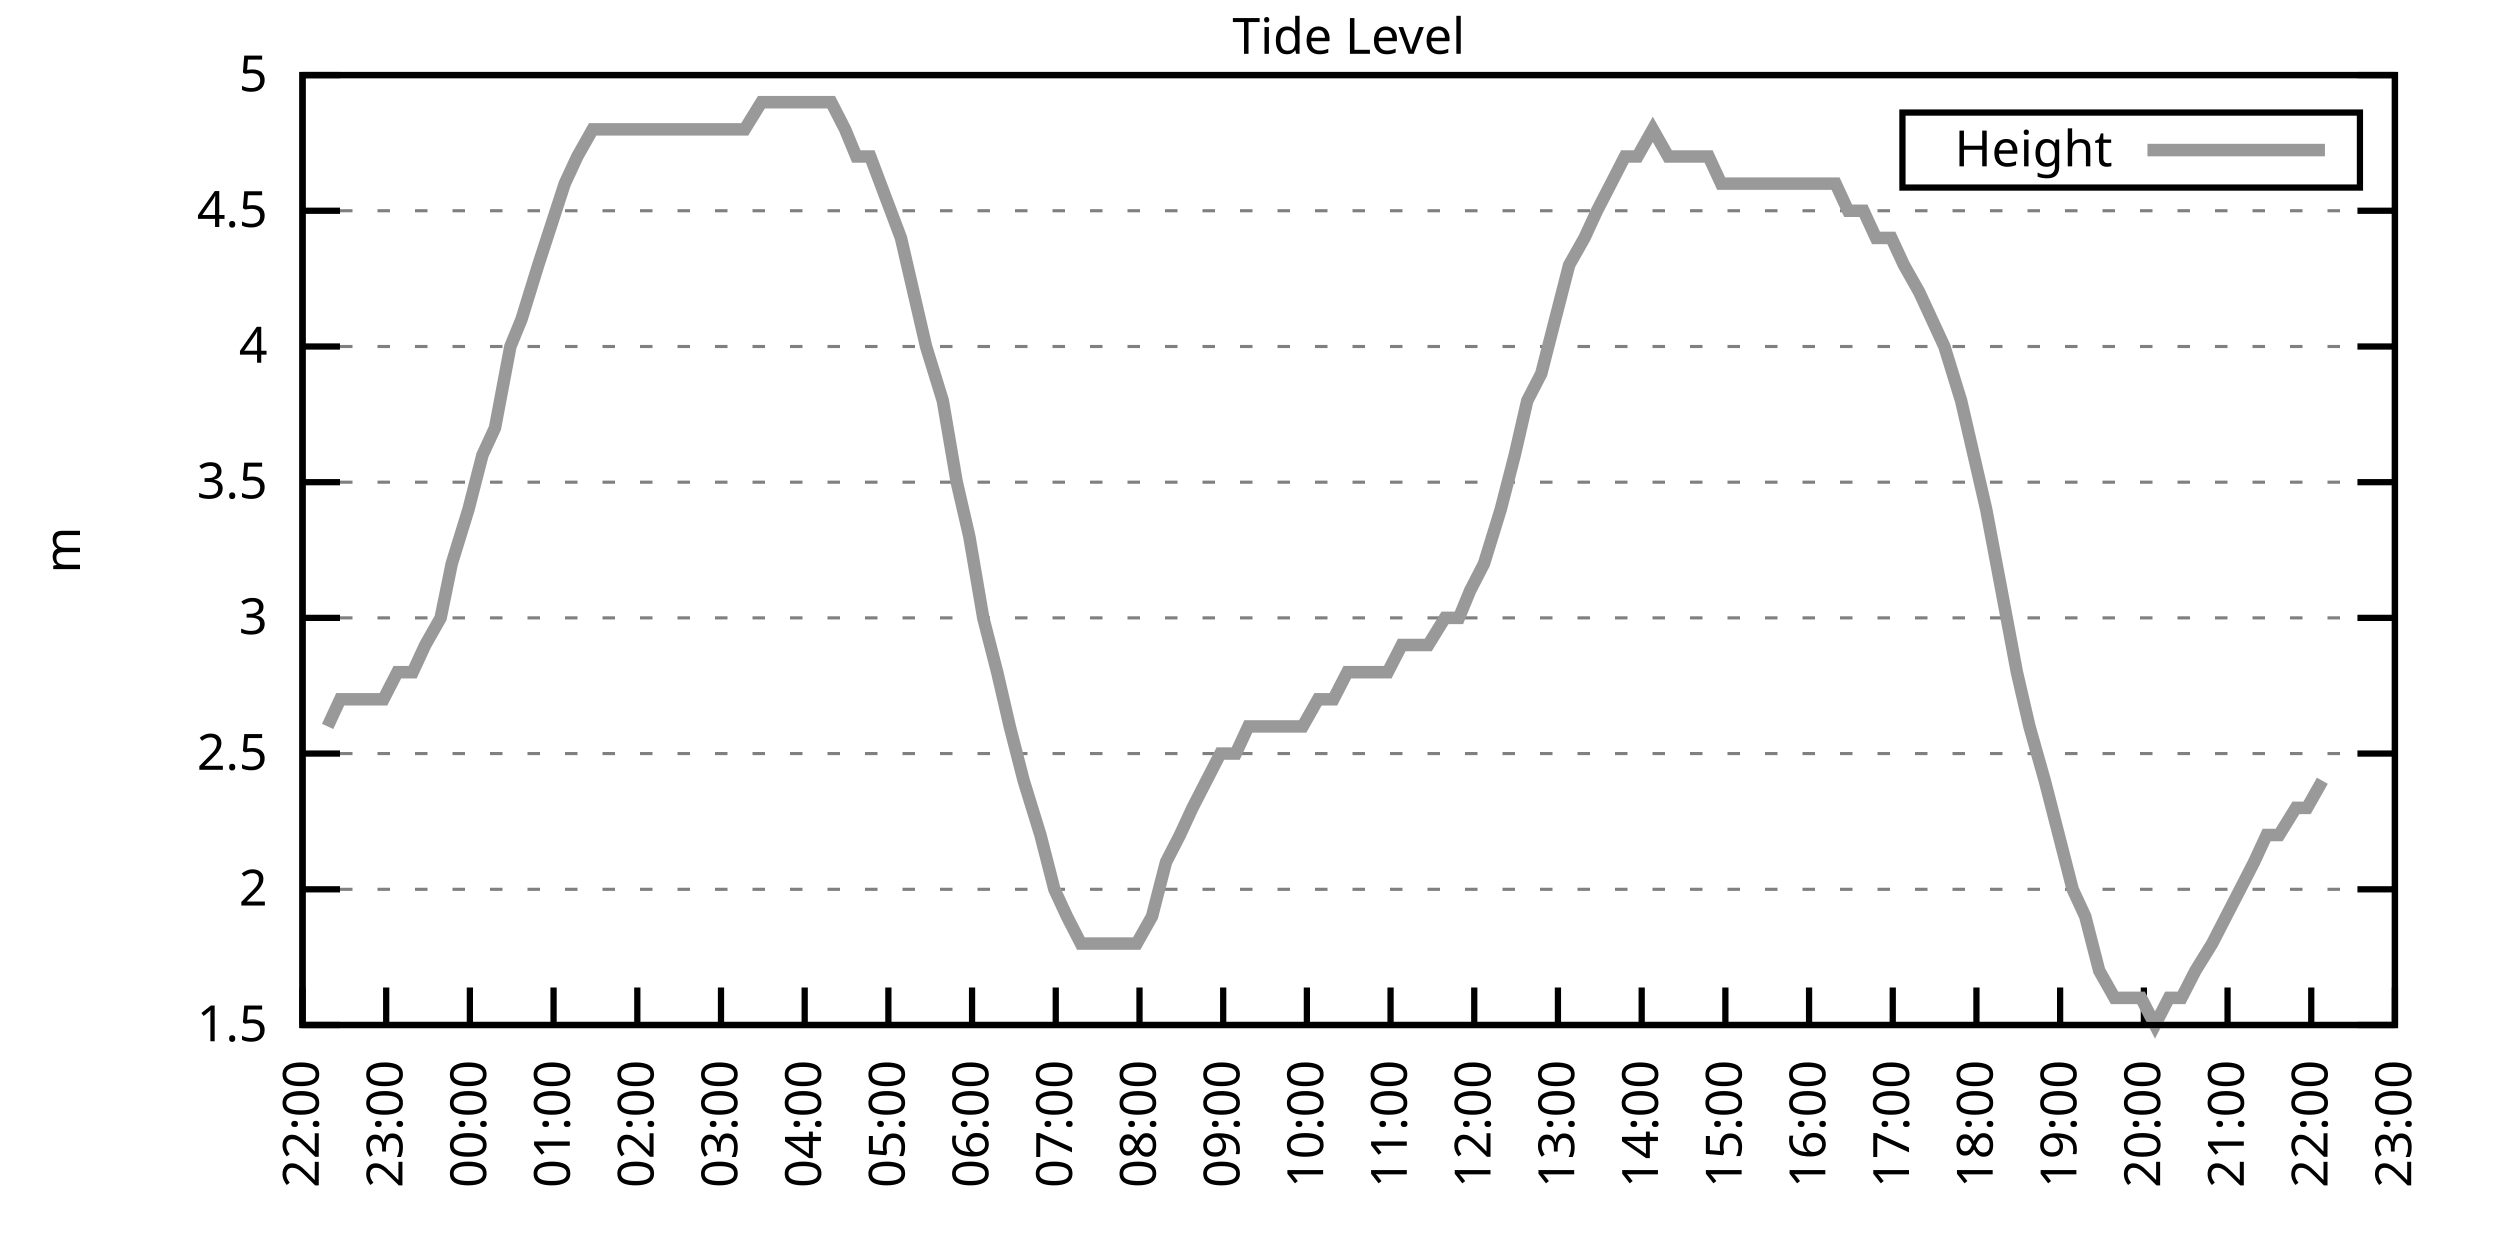
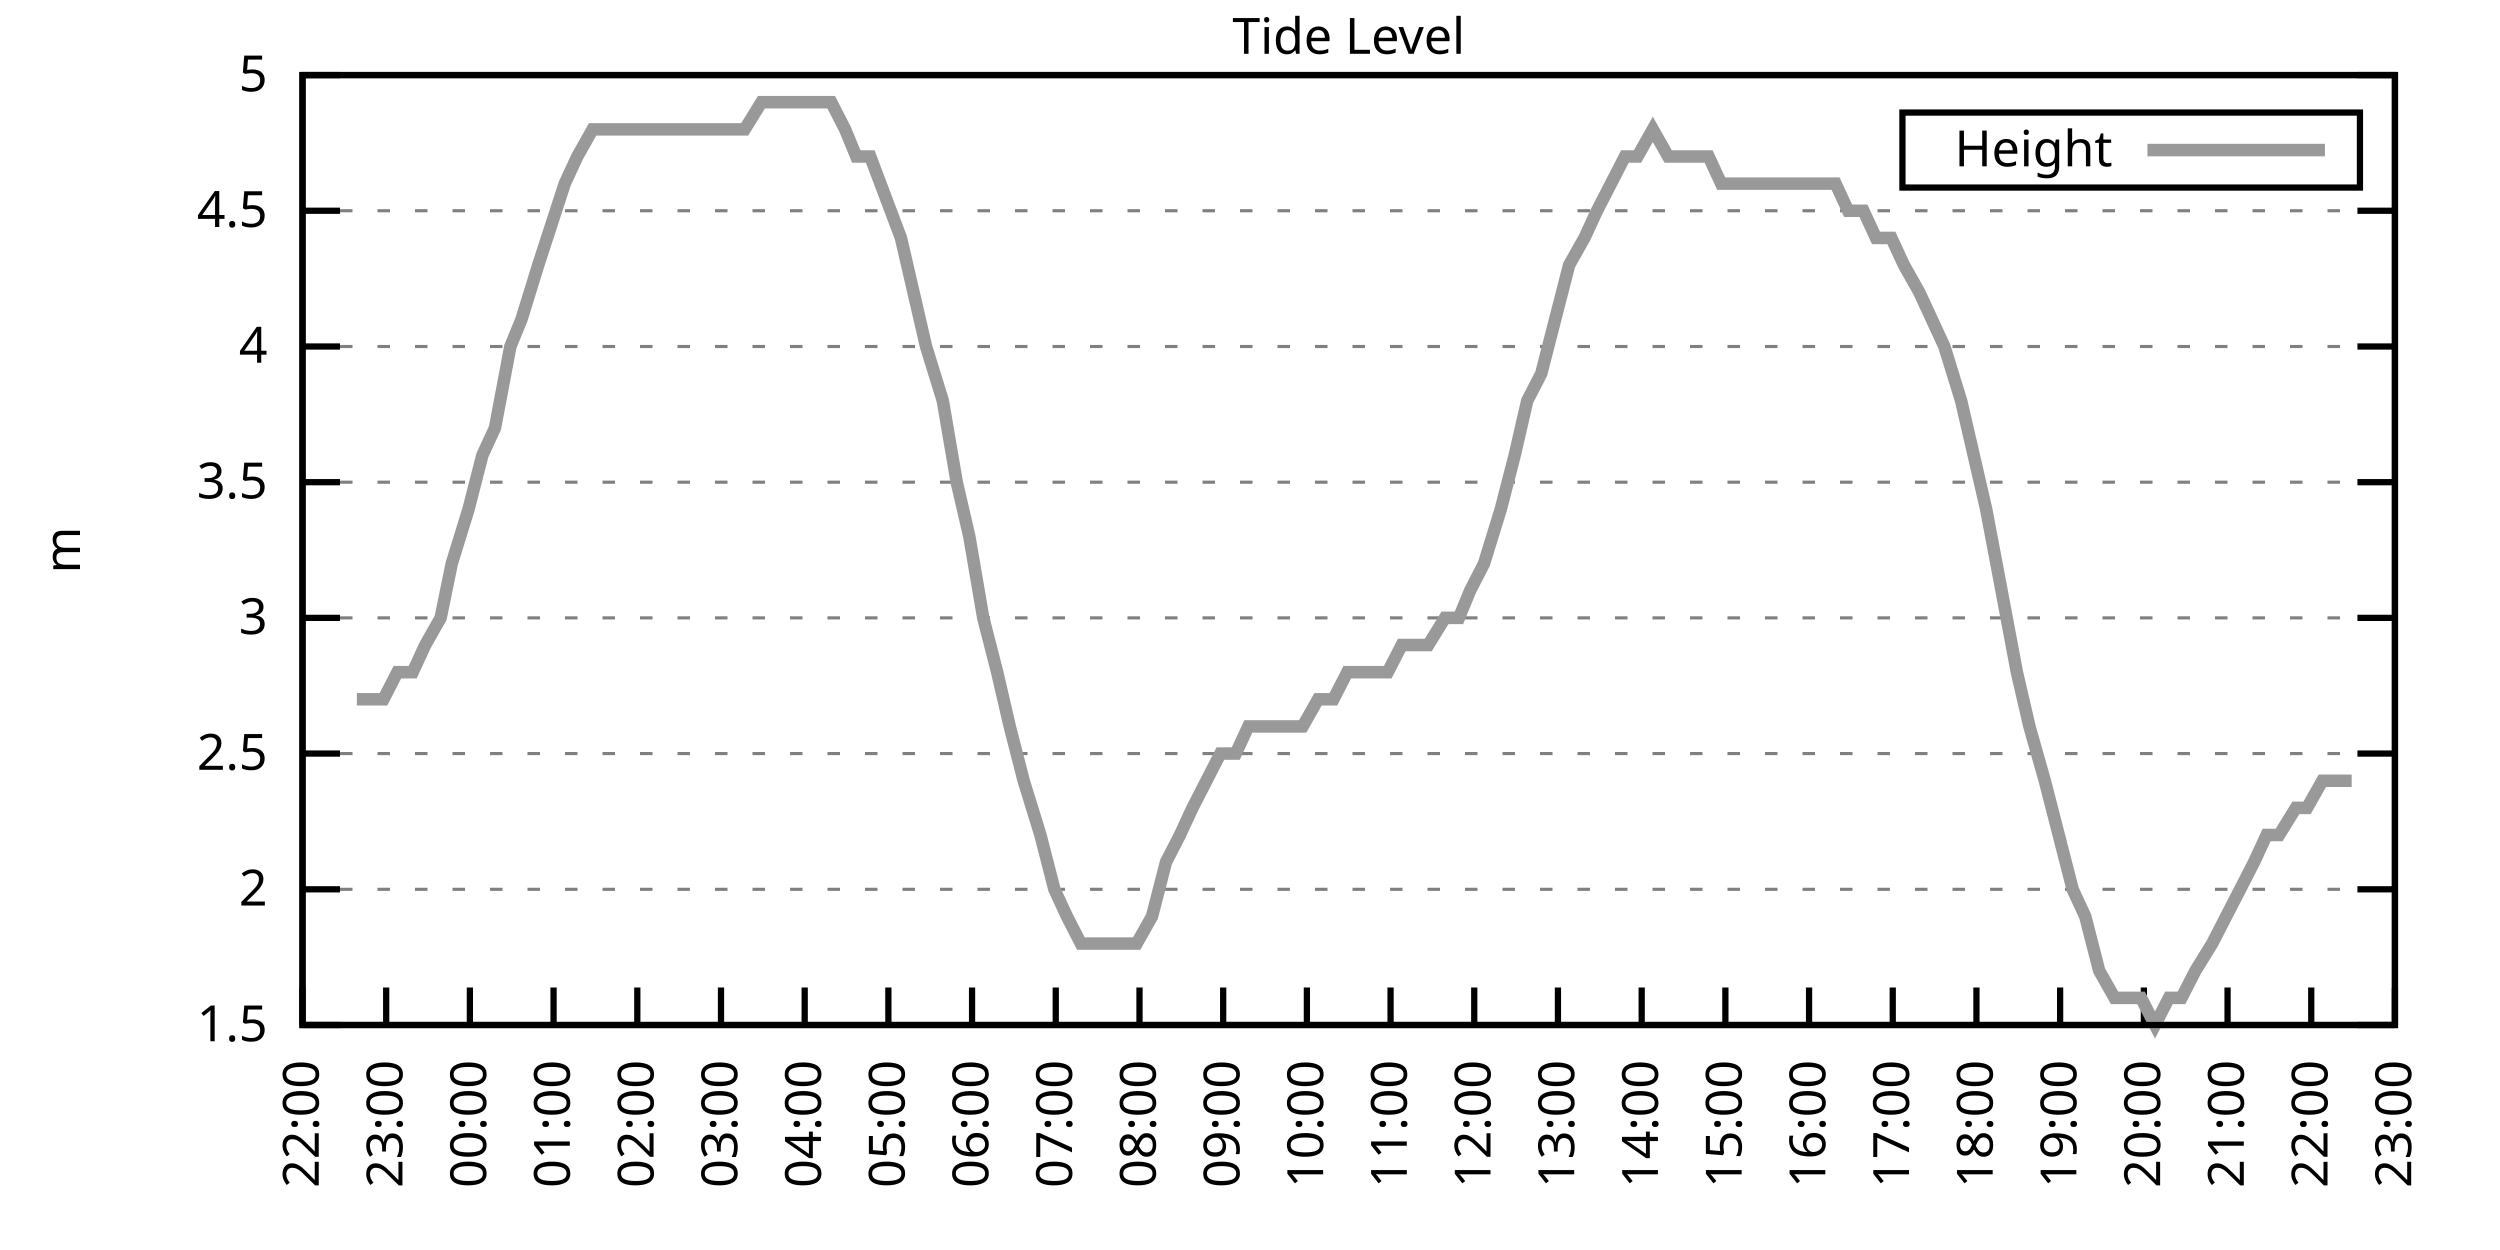
<svg xmlns="http://www.w3.org/2000/svg" xmlns:xlink="http://www.w3.org/1999/xlink" width="400" height="200" viewBox="0 0 400 200">
  <g id="gnuplot_canvas">
    <rect x="0" y="0" width="400" height="200" fill="none" />
    <defs>
      <circle id="gpDot" r="0.5" stroke-width="0.5" stroke="currentColor" />
      <path id="gpPt0" stroke-width="0.333" stroke="currentColor" d="M-1,0 h2 M0,-1 v2" />
      <path id="gpPt1" stroke-width="0.333" stroke="currentColor" d="M-1,-1 L1,1 M1,-1 L-1,1" />
      <path id="gpPt2" stroke-width="0.333" stroke="currentColor" d="M-1,0 L1,0 M0,-1 L0,1 M-1,-1 L1,1 M-1,1 L1,-1" />
      <rect id="gpPt3" stroke-width="0.333" stroke="currentColor" x="-1" y="-1" width="2" height="2" />
      <rect id="gpPt4" stroke-width="0.333" stroke="currentColor" fill="currentColor" x="-1" y="-1" width="2" height="2" />
      <circle id="gpPt5" stroke-width="0.333" stroke="currentColor" cx="0" cy="0" r="1" />
      <use xlink:href="#gpPt5" id="gpPt6" fill="currentColor" stroke="none" />
      <path id="gpPt7" stroke-width="0.333" stroke="currentColor" d="M0,-1.33 L-1.33,0.67 L1.33,0.67 z" />
      <use xlink:href="#gpPt7" id="gpPt8" fill="currentColor" stroke="none" />
      <use xlink:href="#gpPt7" id="gpPt9" stroke="currentColor" transform="rotate(180)" />
      <use xlink:href="#gpPt9" id="gpPt10" fill="currentColor" stroke="none" />
      <use xlink:href="#gpPt3" id="gpPt11" stroke="currentColor" transform="rotate(45)" />
      <use xlink:href="#gpPt11" id="gpPt12" fill="currentColor" stroke="none" />
      <path id="gpPt13" stroke-width="0.333" stroke="currentColor" d="M0,1.330 L1.265,0.411 L0.782,-1.067 L-0.782,-1.076 L-1.265,0.411 z" />
      <use xlink:href="#gpPt13" id="gpPt14" fill="currentColor" stroke="none" />
      <filter id="textbox" filterUnits="objectBoundingBox" x="0" y="0" height="1" width="1">
        <feFlood flood-color="white" flood-opacity="1" result="bgnd" />
        <feComposite in="SourceGraphic" in2="bgnd" operator="atop" />
      </filter>
      <filter id="greybox" filterUnits="objectBoundingBox" x="0" y="0" height="1" width="1">
        <feFlood flood-color="lightgrey" flood-opacity="1" result="grey" />
        <feComposite in="SourceGraphic" in2="grey" operator="atop" />
      </filter>
    </defs>
    <g fill="none" color="white" stroke="currentColor" stroke-width="1.00" stroke-linecap="butt" stroke-linejoin="miter">
</g>
    <g fill="none" color="black" stroke="currentColor" stroke-width="1.00" stroke-linecap="butt" stroke-linejoin="miter">
      <g stroke="none" shape-rendering="crispEdges">
        <polygon fill="rgb(255, 255, 255)" points="48.40,164.00 383.18,164.00 383.18,12.02 48.40,12.02 " />
      </g>
    </g>
    <g fill="none" color="black" stroke="currentColor" stroke-width="1.00" stroke-linecap="butt" stroke-linejoin="miter">
</g>
    <g fill="none" color="black" stroke="black" stroke-width="0.50" stroke-linecap="butt" stroke-linejoin="miter">
</g>
    <g fill="none" color="gray" stroke="currentColor" stroke-width="0.50" stroke-linecap="butt" stroke-linejoin="miter">
      <path stroke="gray" stroke-dasharray="2,4" class="gridline" d="M48.40,164.00 L383.19,164.00  " />
    </g>
    <g fill="none" color="gray" stroke="gray" stroke-width="1.00" stroke-linecap="butt" stroke-linejoin="miter">
</g>
    <g fill="none" color="black" stroke="currentColor" stroke-width="1.00" stroke-linecap="butt" stroke-linejoin="miter">
      <path stroke="black" d="M48.40,164.00 L54.40,164.00 M383.19,164.00 L377.19,164.00  " />
      <g transform="translate(42.80,166.60)" stroke="none" fill="black" font-family="Sans" font-size="8.00" text-anchor="end">
        <text>
          <tspan font-family="Sans"> 1.5</tspan>
        </text>
      </g>
    </g>
    <g fill="none" color="black" stroke="currentColor" stroke-width="1.00" stroke-linecap="butt" stroke-linejoin="miter">
</g>
    <g fill="none" color="black" stroke="black" stroke-width="0.50" stroke-linecap="butt" stroke-linejoin="miter">
</g>
    <g fill="none" color="gray" stroke="currentColor" stroke-width="0.50" stroke-linecap="butt" stroke-linejoin="miter">
      <path stroke="gray" stroke-dasharray="2,4" class="gridline" d="M48.40,142.29 L383.19,142.29  " />
    </g>
    <g fill="none" color="gray" stroke="gray" stroke-width="1.00" stroke-linecap="butt" stroke-linejoin="miter">
</g>
    <g fill="none" color="black" stroke="currentColor" stroke-width="1.00" stroke-linecap="butt" stroke-linejoin="miter">
      <path stroke="black" d="M48.40,142.29 L54.40,142.29 M383.19,142.29 L377.19,142.29  " />
      <g transform="translate(42.80,144.89)" stroke="none" fill="black" font-family="Sans" font-size="8.00" text-anchor="end">
        <text>
          <tspan font-family="Sans"> 2</tspan>
        </text>
      </g>
    </g>
    <g fill="none" color="black" stroke="currentColor" stroke-width="1.00" stroke-linecap="butt" stroke-linejoin="miter">
</g>
    <g fill="none" color="black" stroke="black" stroke-width="0.50" stroke-linecap="butt" stroke-linejoin="miter">
</g>
    <g fill="none" color="gray" stroke="currentColor" stroke-width="0.50" stroke-linecap="butt" stroke-linejoin="miter">
      <path stroke="gray" stroke-dasharray="2,4" class="gridline" d="M48.40,120.57 L383.19,120.57  " />
    </g>
    <g fill="none" color="gray" stroke="gray" stroke-width="1.00" stroke-linecap="butt" stroke-linejoin="miter">
</g>
    <g fill="none" color="black" stroke="currentColor" stroke-width="1.00" stroke-linecap="butt" stroke-linejoin="miter">
      <path stroke="black" d="M48.40,120.57 L54.40,120.57 M383.19,120.57 L377.19,120.57  " />
      <g transform="translate(42.80,123.17)" stroke="none" fill="black" font-family="Sans" font-size="8.00" text-anchor="end">
        <text>
          <tspan font-family="Sans"> 2.5</tspan>
        </text>
      </g>
    </g>
    <g fill="none" color="black" stroke="currentColor" stroke-width="1.00" stroke-linecap="butt" stroke-linejoin="miter">
</g>
    <g fill="none" color="black" stroke="black" stroke-width="0.50" stroke-linecap="butt" stroke-linejoin="miter">
</g>
    <g fill="none" color="gray" stroke="currentColor" stroke-width="0.50" stroke-linecap="butt" stroke-linejoin="miter">
      <path stroke="gray" stroke-dasharray="2,4" class="gridline" d="M48.40,98.86 L383.19,98.86  " />
    </g>
    <g fill="none" color="gray" stroke="gray" stroke-width="1.00" stroke-linecap="butt" stroke-linejoin="miter">
</g>
    <g fill="none" color="black" stroke="currentColor" stroke-width="1.00" stroke-linecap="butt" stroke-linejoin="miter">
      <path stroke="black" d="M48.40,98.86 L54.40,98.86 M383.19,98.86 L377.19,98.86  " />
      <g transform="translate(42.80,101.46)" stroke="none" fill="black" font-family="Sans" font-size="8.00" text-anchor="end">
        <text>
          <tspan font-family="Sans"> 3</tspan>
        </text>
      </g>
    </g>
    <g fill="none" color="black" stroke="currentColor" stroke-width="1.00" stroke-linecap="butt" stroke-linejoin="miter">
</g>
    <g fill="none" color="black" stroke="black" stroke-width="0.50" stroke-linecap="butt" stroke-linejoin="miter">
</g>
    <g fill="none" color="gray" stroke="currentColor" stroke-width="0.50" stroke-linecap="butt" stroke-linejoin="miter">
      <path stroke="gray" stroke-dasharray="2,4" class="gridline" d="M48.40,77.15 L383.19,77.15  " />
    </g>
    <g fill="none" color="gray" stroke="gray" stroke-width="1.00" stroke-linecap="butt" stroke-linejoin="miter">
</g>
    <g fill="none" color="black" stroke="currentColor" stroke-width="1.00" stroke-linecap="butt" stroke-linejoin="miter">
      <path stroke="black" d="M48.40,77.15 L54.40,77.15 M383.19,77.15 L377.19,77.15  " />
      <g transform="translate(42.80,79.75)" stroke="none" fill="black" font-family="Sans" font-size="8.00" text-anchor="end">
        <text>
          <tspan font-family="Sans"> 3.5</tspan>
        </text>
      </g>
    </g>
    <g fill="none" color="black" stroke="currentColor" stroke-width="1.00" stroke-linecap="butt" stroke-linejoin="miter">
</g>
    <g fill="none" color="black" stroke="black" stroke-width="0.50" stroke-linecap="butt" stroke-linejoin="miter">
</g>
    <g fill="none" color="gray" stroke="currentColor" stroke-width="0.50" stroke-linecap="butt" stroke-linejoin="miter">
      <path stroke="gray" stroke-dasharray="2,4" class="gridline" d="M48.40,55.44 L383.19,55.44  " />
    </g>
    <g fill="none" color="gray" stroke="gray" stroke-width="1.00" stroke-linecap="butt" stroke-linejoin="miter">
</g>
    <g fill="none" color="black" stroke="currentColor" stroke-width="1.00" stroke-linecap="butt" stroke-linejoin="miter">
      <path stroke="black" d="M48.40,55.44 L54.40,55.44 M383.19,55.44 L377.19,55.44  " />
      <g transform="translate(42.80,58.04)" stroke="none" fill="black" font-family="Sans" font-size="8.00" text-anchor="end">
        <text>
          <tspan font-family="Sans"> 4</tspan>
        </text>
      </g>
    </g>
    <g fill="none" color="black" stroke="currentColor" stroke-width="1.00" stroke-linecap="butt" stroke-linejoin="miter">
</g>
    <g fill="none" color="black" stroke="black" stroke-width="0.50" stroke-linecap="butt" stroke-linejoin="miter">
</g>
    <g fill="none" color="gray" stroke="currentColor" stroke-width="0.50" stroke-linecap="butt" stroke-linejoin="miter">
      <path stroke="gray" stroke-dasharray="2,4" class="gridline" d="M48.40,33.72 L383.19,33.72  " />
    </g>
    <g fill="none" color="gray" stroke="gray" stroke-width="1.00" stroke-linecap="butt" stroke-linejoin="miter">
</g>
    <g fill="none" color="black" stroke="currentColor" stroke-width="1.00" stroke-linecap="butt" stroke-linejoin="miter">
      <path stroke="black" d="M48.40,33.72 L54.40,33.72 M383.19,33.72 L377.19,33.72  " />
      <g transform="translate(42.80,36.32)" stroke="none" fill="black" font-family="Sans" font-size="8.00" text-anchor="end">
        <text>
          <tspan font-family="Sans"> 4.5</tspan>
        </text>
      </g>
    </g>
    <g fill="none" color="black" stroke="currentColor" stroke-width="1.00" stroke-linecap="butt" stroke-linejoin="miter">
</g>
    <g fill="none" color="black" stroke="black" stroke-width="0.50" stroke-linecap="butt" stroke-linejoin="miter">
</g>
    <g fill="none" color="gray" stroke="currentColor" stroke-width="0.50" stroke-linecap="butt" stroke-linejoin="miter">
      <path stroke="gray" stroke-dasharray="2,4" class="gridline" d="M48.40,12.01 L383.19,12.01  " />
    </g>
    <g fill="none" color="gray" stroke="gray" stroke-width="1.00" stroke-linecap="butt" stroke-linejoin="miter">
</g>
    <g fill="none" color="black" stroke="currentColor" stroke-width="1.00" stroke-linecap="butt" stroke-linejoin="miter">
      <path stroke="black" d="M48.40,12.01 L54.40,12.01 M383.19,12.01 L377.19,12.01  " />
      <g transform="translate(42.80,14.61)" stroke="none" fill="black" font-family="Sans" font-size="8.00" text-anchor="end">
        <text>
          <tspan font-family="Sans"> 5</tspan>
        </text>
      </g>
    </g>
    <g fill="none" color="black" stroke="currentColor" stroke-width="1.00" stroke-linecap="butt" stroke-linejoin="miter">
      <path stroke="black" d="M48.40,164.00 L48.40,158.00  " />
      <g transform="translate(51.00,169.60) rotate(270.00)" stroke="none" fill="black" font-family="Sans" font-size="8.00" text-anchor="end">
        <text>
          <tspan font-family="Sans">22:00</tspan>
        </text>
      </g>
    </g>
    <g fill="none" color="black" stroke="currentColor" stroke-width="1.00" stroke-linecap="butt" stroke-linejoin="miter">
      <path stroke="black" d="M61.79,164.00 L61.79,158.00  " />
      <g transform="translate(64.39,169.60) rotate(270.00)" stroke="none" fill="black" font-family="Sans" font-size="8.00" text-anchor="end">
        <text>
          <tspan font-family="Sans">23:00</tspan>
        </text>
      </g>
    </g>
    <g fill="none" color="black" stroke="currentColor" stroke-width="1.00" stroke-linecap="butt" stroke-linejoin="miter">
      <path stroke="black" d="M75.18,164.00 L75.18,158.00  " />
      <g transform="translate(77.78,169.60) rotate(270.00)" stroke="none" fill="black" font-family="Sans" font-size="8.00" text-anchor="end">
        <text>
          <tspan font-family="Sans">00:00</tspan>
        </text>
      </g>
    </g>
    <g fill="none" color="black" stroke="currentColor" stroke-width="1.00" stroke-linecap="butt" stroke-linejoin="miter">
      <path stroke="black" d="M88.57,164.00 L88.57,158.00  " />
      <g transform="translate(91.17,169.60) rotate(270.00)" stroke="none" fill="black" font-family="Sans" font-size="8.00" text-anchor="end">
        <text>
          <tspan font-family="Sans">01:00</tspan>
        </text>
      </g>
    </g>
    <g fill="none" color="black" stroke="currentColor" stroke-width="1.00" stroke-linecap="butt" stroke-linejoin="miter">
      <path stroke="black" d="M101.97,164.00 L101.97,158.00  " />
      <g transform="translate(104.57,169.60) rotate(270.00)" stroke="none" fill="black" font-family="Sans" font-size="8.00" text-anchor="end">
        <text>
          <tspan font-family="Sans">02:00</tspan>
        </text>
      </g>
    </g>
    <g fill="none" color="black" stroke="currentColor" stroke-width="1.00" stroke-linecap="butt" stroke-linejoin="miter">
      <path stroke="black" d="M115.36,164.00 L115.36,158.00  " />
      <g transform="translate(117.96,169.60) rotate(270.00)" stroke="none" fill="black" font-family="Sans" font-size="8.00" text-anchor="end">
        <text>
          <tspan font-family="Sans">03:00</tspan>
        </text>
      </g>
    </g>
    <g fill="none" color="black" stroke="currentColor" stroke-width="1.00" stroke-linecap="butt" stroke-linejoin="miter">
      <path stroke="black" d="M128.75,164.00 L128.75,158.00  " />
      <g transform="translate(131.35,169.60) rotate(270.00)" stroke="none" fill="black" font-family="Sans" font-size="8.00" text-anchor="end">
        <text>
          <tspan font-family="Sans">04:00</tspan>
        </text>
      </g>
    </g>
    <g fill="none" color="black" stroke="currentColor" stroke-width="1.00" stroke-linecap="butt" stroke-linejoin="miter">
      <path stroke="black" d="M142.14,164.00 L142.14,158.00  " />
      <g transform="translate(144.74,169.60) rotate(270.00)" stroke="none" fill="black" font-family="Sans" font-size="8.00" text-anchor="end">
        <text>
          <tspan font-family="Sans">05:00</tspan>
        </text>
      </g>
    </g>
    <g fill="none" color="black" stroke="currentColor" stroke-width="1.00" stroke-linecap="butt" stroke-linejoin="miter">
      <path stroke="black" d="M155.53,164.00 L155.53,158.00  " />
      <g transform="translate(158.13,169.60) rotate(270.00)" stroke="none" fill="black" font-family="Sans" font-size="8.00" text-anchor="end">
        <text>
          <tspan font-family="Sans">06:00</tspan>
        </text>
      </g>
    </g>
    <g fill="none" color="black" stroke="currentColor" stroke-width="1.00" stroke-linecap="butt" stroke-linejoin="miter">
      <path stroke="black" d="M168.92,164.00 L168.92,158.00  " />
      <g transform="translate(171.52,169.60) rotate(270.00)" stroke="none" fill="black" font-family="Sans" font-size="8.00" text-anchor="end">
        <text>
          <tspan font-family="Sans">07:00</tspan>
        </text>
      </g>
    </g>
    <g fill="none" color="black" stroke="currentColor" stroke-width="1.00" stroke-linecap="butt" stroke-linejoin="miter">
      <path stroke="black" d="M182.32,164.00 L182.32,158.00  " />
      <g transform="translate(184.92,169.60) rotate(270.00)" stroke="none" fill="black" font-family="Sans" font-size="8.00" text-anchor="end">
        <text>
          <tspan font-family="Sans">08:00</tspan>
        </text>
      </g>
    </g>
    <g fill="none" color="black" stroke="currentColor" stroke-width="1.00" stroke-linecap="butt" stroke-linejoin="miter">
      <path stroke="black" d="M195.71,164.00 L195.71,158.00  " />
      <g transform="translate(198.31,169.60) rotate(270.00)" stroke="none" fill="black" font-family="Sans" font-size="8.00" text-anchor="end">
        <text>
          <tspan font-family="Sans">09:00</tspan>
        </text>
      </g>
    </g>
    <g fill="none" color="black" stroke="currentColor" stroke-width="1.00" stroke-linecap="butt" stroke-linejoin="miter">
      <path stroke="black" d="M209.10,164.00 L209.10,158.00  " />
      <g transform="translate(211.70,169.60) rotate(270.00)" stroke="none" fill="black" font-family="Sans" font-size="8.00" text-anchor="end">
        <text>
          <tspan font-family="Sans">10:00</tspan>
        </text>
      </g>
    </g>
    <g fill="none" color="black" stroke="currentColor" stroke-width="1.00" stroke-linecap="butt" stroke-linejoin="miter">
      <path stroke="black" d="M222.49,164.00 L222.49,158.00  " />
      <g transform="translate(225.09,169.60) rotate(270.00)" stroke="none" fill="black" font-family="Sans" font-size="8.00" text-anchor="end">
        <text>
          <tspan font-family="Sans">11:00</tspan>
        </text>
      </g>
    </g>
    <g fill="none" color="black" stroke="currentColor" stroke-width="1.00" stroke-linecap="butt" stroke-linejoin="miter">
      <path stroke="black" d="M235.88,164.00 L235.88,158.00  " />
      <g transform="translate(238.48,169.60) rotate(270.00)" stroke="none" fill="black" font-family="Sans" font-size="8.00" text-anchor="end">
        <text>
          <tspan font-family="Sans">12:00</tspan>
        </text>
      </g>
    </g>
    <g fill="none" color="black" stroke="currentColor" stroke-width="1.00" stroke-linecap="butt" stroke-linejoin="miter">
      <path stroke="black" d="M249.27,164.00 L249.27,158.00  " />
      <g transform="translate(251.87,169.60) rotate(270.00)" stroke="none" fill="black" font-family="Sans" font-size="8.00" text-anchor="end">
        <text>
          <tspan font-family="Sans">13:00</tspan>
        </text>
      </g>
    </g>
    <g fill="none" color="black" stroke="currentColor" stroke-width="1.00" stroke-linecap="butt" stroke-linejoin="miter">
      <path stroke="black" d="M262.67,164.00 L262.67,158.00  " />
      <g transform="translate(265.27,169.60) rotate(270.00)" stroke="none" fill="black" font-family="Sans" font-size="8.00" text-anchor="end">
        <text>
          <tspan font-family="Sans">14:00</tspan>
        </text>
      </g>
    </g>
    <g fill="none" color="black" stroke="currentColor" stroke-width="1.00" stroke-linecap="butt" stroke-linejoin="miter">
      <path stroke="black" d="M276.06,164.00 L276.06,158.00  " />
      <g transform="translate(278.66,169.60) rotate(270.00)" stroke="none" fill="black" font-family="Sans" font-size="8.00" text-anchor="end">
        <text>
          <tspan font-family="Sans">15:00</tspan>
        </text>
      </g>
    </g>
    <g fill="none" color="black" stroke="currentColor" stroke-width="1.00" stroke-linecap="butt" stroke-linejoin="miter">
      <path stroke="black" d="M289.45,164.00 L289.45,158.00  " />
      <g transform="translate(292.05,169.60) rotate(270.00)" stroke="none" fill="black" font-family="Sans" font-size="8.00" text-anchor="end">
        <text>
          <tspan font-family="Sans">16:00</tspan>
        </text>
      </g>
    </g>
    <g fill="none" color="black" stroke="currentColor" stroke-width="1.00" stroke-linecap="butt" stroke-linejoin="miter">
      <path stroke="black" d="M302.84,164.00 L302.84,158.00  " />
      <g transform="translate(305.44,169.60) rotate(270.00)" stroke="none" fill="black" font-family="Sans" font-size="8.00" text-anchor="end">
        <text>
          <tspan font-family="Sans">17:00</tspan>
        </text>
      </g>
    </g>
    <g fill="none" color="black" stroke="currentColor" stroke-width="1.00" stroke-linecap="butt" stroke-linejoin="miter">
      <path stroke="black" d="M316.23,164.00 L316.23,158.00  " />
      <g transform="translate(318.83,169.60) rotate(270.00)" stroke="none" fill="black" font-family="Sans" font-size="8.00" text-anchor="end">
        <text>
          <tspan font-family="Sans">18:00</tspan>
        </text>
      </g>
    </g>
    <g fill="none" color="black" stroke="currentColor" stroke-width="1.00" stroke-linecap="butt" stroke-linejoin="miter">
      <path stroke="black" d="M329.62,164.00 L329.62,158.00  " />
      <g transform="translate(332.22,169.60) rotate(270.00)" stroke="none" fill="black" font-family="Sans" font-size="8.00" text-anchor="end">
        <text>
          <tspan font-family="Sans">19:00</tspan>
        </text>
      </g>
    </g>
    <g fill="none" color="black" stroke="currentColor" stroke-width="1.00" stroke-linecap="butt" stroke-linejoin="miter">
      <path stroke="black" d="M343.02,164.00 L343.02,158.00  " />
      <g transform="translate(345.62,169.60) rotate(270.00)" stroke="none" fill="black" font-family="Sans" font-size="8.00" text-anchor="end">
        <text>
          <tspan font-family="Sans">20:00</tspan>
        </text>
      </g>
    </g>
    <g fill="none" color="black" stroke="currentColor" stroke-width="1.00" stroke-linecap="butt" stroke-linejoin="miter">
      <path stroke="black" d="M356.41,164.00 L356.41,158.00  " />
      <g transform="translate(359.01,169.60) rotate(270.00)" stroke="none" fill="black" font-family="Sans" font-size="8.00" text-anchor="end">
        <text>
          <tspan font-family="Sans">21:00</tspan>
        </text>
      </g>
    </g>
    <g fill="none" color="black" stroke="currentColor" stroke-width="1.00" stroke-linecap="butt" stroke-linejoin="miter">
      <path stroke="black" d="M369.80,164.00 L369.80,158.00  " />
      <g transform="translate(372.40,169.60) rotate(270.00)" stroke="none" fill="black" font-family="Sans" font-size="8.00" text-anchor="end">
        <text>
          <tspan font-family="Sans">22:00</tspan>
        </text>
      </g>
    </g>
    <g fill="none" color="black" stroke="currentColor" stroke-width="1.00" stroke-linecap="butt" stroke-linejoin="miter">
      <path stroke="black" d="M383.19,164.00 L383.19,158.00  " />
      <g transform="translate(385.79,169.60) rotate(270.00)" stroke="none" fill="black" font-family="Sans" font-size="8.00" text-anchor="end">
        <text>
          <tspan font-family="Sans">23:00</tspan>
        </text>
      </g>
    </g>
    <g fill="none" color="black" stroke="currentColor" stroke-width="1.00" stroke-linecap="butt" stroke-linejoin="miter">
</g>
    <g fill="none" color="black" stroke="currentColor" stroke-width="1.00" stroke-linecap="butt" stroke-linejoin="miter">
      <path stroke="black" d="M48.40,12.01 L48.40,164.00 L383.19,164.00 L383.19,12.01 L48.40,12.01 Z  " />
    </g>
    <g fill="none" color="black" stroke="currentColor" stroke-width="1.00" stroke-linecap="butt" stroke-linejoin="miter">
</g>
    <g fill="none" color="black" stroke="currentColor" stroke-width="1.00" stroke-linecap="butt" stroke-linejoin="miter">
      <path stroke="black" d="M304.39,30.01 L304.39,18.01 L377.59,18.01 L377.59,30.01 L304.39,30.01 Z  " />
    </g>
    <g id="Tide_level_plot_1">
      <g fill="none" color="white" stroke="black" stroke-width="2.00" stroke-linecap="butt" stroke-linejoin="miter">
</g>
      <g fill="none" color="black" stroke="currentColor" stroke-width="2.00" stroke-linecap="butt" stroke-linejoin="miter">
        <g transform="translate(337.99,26.61)" stroke="none" fill="black" font-family="Sans" font-size="8.00" text-anchor="end">
          <text>
            <tspan font-family="Sans">Height</tspan>
          </text>
        </g>
      </g>
      <g fill="none" color="black" stroke="currentColor" stroke-width="2.00" stroke-linecap="butt" stroke-linejoin="miter">
-         <path stroke="rgb(153, 153, 153)" d="M343.59,24.01 L371.99,24.01 M52.42,116.23 L54.43,111.89 L57.10,111.89 L59.34,111.89 L61.35,111.89 L63.58,107.55   L66.03,107.55 L68.04,103.20 L70.50,98.86 L72.28,90.18 L74.96,81.49 L77.19,72.81 L79.20,68.46 L81.66,55.44   L83.44,51.09 L86.12,42.41 L90.36,29.38 L92.37,25.04 L94.82,20.70 L97.28,20.70 L99.29,20.70 L101.30,20.70   L103.08,20.70 L106.21,20.70 L107.99,20.70 L110.67,20.70 L112.90,20.70 L114.69,20.70 L117.37,20.70 L119.15,20.70   L121.83,16.35 L124.06,16.35 L125.85,16.35 L128.08,16.35 L130.54,16.35 L132.99,16.35 L135.22,20.70 L137.01,25.04   L139.24,25.04 L144.15,38.07 L146.16,46.75 L148.17,55.44 L150.85,64.12 L153.08,77.15 L155.09,85.83 L157.32,98.86   L159.55,107.55 L161.56,116.23 L163.79,124.92 L166.47,133.60 L168.70,142.29 L170.71,146.63 L172.94,150.97 L174.95,150.97   L177.63,150.97 L179.86,150.97 L181.87,150.97 L184.32,146.63 L186.56,137.94 L188.79,133.60 L190.80,129.26 L193.03,124.92   L195.26,120.57 L197.72,120.57 L199.73,116.23 L201.96,116.23 L204.19,116.23 L206.20,116.23 L208.43,116.23 L210.88,111.89   L213.34,111.89 L215.57,107.55 L217.58,107.55 L220.04,107.55 L222.04,107.55 L224.28,103.20 L226.51,103.20 L228.52,103.20   L231.20,98.86 L233.43,98.86 L235.21,94.52 L237.44,90.18 L240.12,81.49 L242.36,72.81 L244.36,64.12 L246.60,59.78   L248.83,51.09 L251.06,42.41 L253.51,38.07 L255.52,33.72 L257.76,29.38 L259.99,25.04 L262.00,25.04 L264.45,20.70   L266.91,25.04 L268.92,25.04 L270.92,25.04 L273.38,25.04 L275.39,29.38 L278.07,29.38 L280.07,29.38 L282.08,29.38   L284.54,29.38 L286.99,29.38 L289.23,29.38 L291.46,29.38 L293.69,29.38 L295.70,33.72 L298.15,33.72 L300.16,38.07   L302.62,38.07 L304.63,42.41 L307.08,46.75 L309.09,51.09 L311.10,55.44 L313.78,64.12 L315.79,72.81 L317.79,81.49   L320.25,94.52 L322.70,107.55 L324.71,116.23 L327.17,124.92 L329.40,133.60 L331.63,142.29 L333.64,146.63 L335.87,155.31   L338.33,159.66 L340.56,159.66 L342.57,159.66 L344.80,164.00 L347.03,159.66 L349.04,159.66 L351.27,155.31 L353.95,150.97   L356.18,146.63 L358.42,142.29 L360.65,137.94 L362.66,133.60 L364.66,133.60 L367.34,129.26 L369.13,129.26 L371.58,124.92    " />
+         <path stroke="rgb(153, 153, 153)" d="M343.59,24.01 L371.99,24.01 M57.10,111.89 L59.34,111.89 L61.35,111.89 L63.58,107.55 L66.03,107.55 L68.04,103.20   L70.50,98.86 L72.28,90.18 L74.96,81.49 L77.19,72.81 L79.20,68.46 L81.66,55.44 L83.44,51.09 L86.12,42.41   L90.36,29.38 L92.37,25.04 L94.82,20.70 L97.28,20.70 L99.29,20.70 L101.30,20.70 L103.08,20.70 L106.21,20.70   L107.99,20.70 L110.67,20.70 L112.90,20.70 L114.69,20.70 L117.37,20.70 L119.15,20.70 L121.83,16.35 L124.06,16.35   L125.85,16.35 L128.08,16.35 L130.54,16.35 L132.99,16.35 L135.22,20.70 L137.01,25.04 L139.24,25.04 L144.15,38.07   L146.16,46.75 L148.17,55.44 L150.85,64.12 L153.08,77.15 L155.09,85.83 L157.32,98.86 L159.55,107.55 L161.56,116.23   L163.79,124.92 L166.47,133.60 L168.70,142.29 L170.71,146.63 L172.94,150.97 L174.95,150.97 L177.63,150.97 L179.86,150.97   L181.87,150.97 L184.32,146.63 L186.56,137.94 L188.79,133.60 L190.80,129.26 L193.03,124.92 L195.26,120.57 L197.72,120.57   L199.73,116.23 L201.96,116.23 L204.19,116.23 L206.20,116.23 L208.43,116.23 L210.88,111.89 L213.34,111.89 L215.57,107.55   L217.58,107.55 L220.04,107.55 L222.04,107.55 L224.28,103.20 L226.51,103.20 L228.52,103.20 L231.20,98.86 L233.43,98.86   L235.21,94.52 L237.44,90.18 L240.12,81.49 L242.36,72.81 L244.36,64.12 L246.60,59.78 L248.83,51.09 L251.06,42.41   L253.51,38.07 L255.52,33.72 L257.76,29.38 L259.99,25.04 L262.00,25.04 L264.45,20.70 L266.91,25.04 L268.92,25.04   L270.92,25.04 L273.38,25.04 L275.39,29.38 L278.07,29.38 L280.07,29.38 L282.08,29.38 L284.54,29.38 L286.99,29.38   L289.23,29.38 L291.46,29.38 L293.69,29.38 L295.70,33.72 L298.15,33.72 L300.16,38.07 L302.62,38.07 L304.63,42.41   L307.08,46.75 L309.09,51.09 L311.10,55.44 L313.78,64.12 L315.79,72.81 L317.79,81.49 L320.25,94.52 L322.70,107.55   L324.71,116.23 L327.17,124.92 L329.40,133.60 L331.63,142.29 L333.64,146.63 L335.87,155.31 L338.33,159.66 L340.56,159.66   L342.57,159.66 L344.80,164.00 L347.03,159.66 L349.04,159.66 L351.27,155.31 L353.95,150.97 L356.18,146.63 L358.42,142.29   L360.65,137.94 L362.66,133.60 L364.66,133.60 L367.34,129.26 L369.13,129.26 L371.58,124.92 L374.04,124.92 L376.27,124.92    " />
      </g>
    </g>
    <g fill="none" color="black" stroke="currentColor" stroke-width="2.00" stroke-linecap="butt" stroke-linejoin="miter">
</g>
    <g fill="none" color="black" stroke="black" stroke-width="1.00" stroke-linecap="butt" stroke-linejoin="miter">
</g>
    <g fill="none" color="black" stroke="currentColor" stroke-width="1.00" stroke-linecap="butt" stroke-linejoin="miter">
      <path stroke="black" d="M48.40,12.01 L48.40,164.00 L383.19,164.00 L383.19,12.01 L48.40,12.01 Z  " />
      <g transform="translate(12.80,88.01) rotate(270.00)" stroke="none" fill="black" font-family="Sans" font-size="8.00" text-anchor="middle">
        <text>
          <tspan font-family="Sans">m</tspan>
        </text>
      </g>
    </g>
    <g fill="none" color="black" stroke="currentColor" stroke-width="1.00" stroke-linecap="butt" stroke-linejoin="miter">
</g>
    <g fill="none" color="black" stroke="currentColor" stroke-width="1.00" stroke-linecap="butt" stroke-linejoin="miter">
      <g transform="translate(215.79,8.61)" stroke="none" fill="black" font-family="Sans" font-size="8.00" text-anchor="middle">
        <text>
          <tspan font-family="Sans">Tide Level</tspan>
        </text>
      </g>
    </g>
    <g fill="none" color="black" stroke="currentColor" stroke-width="1.00" stroke-linecap="butt" stroke-linejoin="miter">
</g>
  </g>
</svg>
